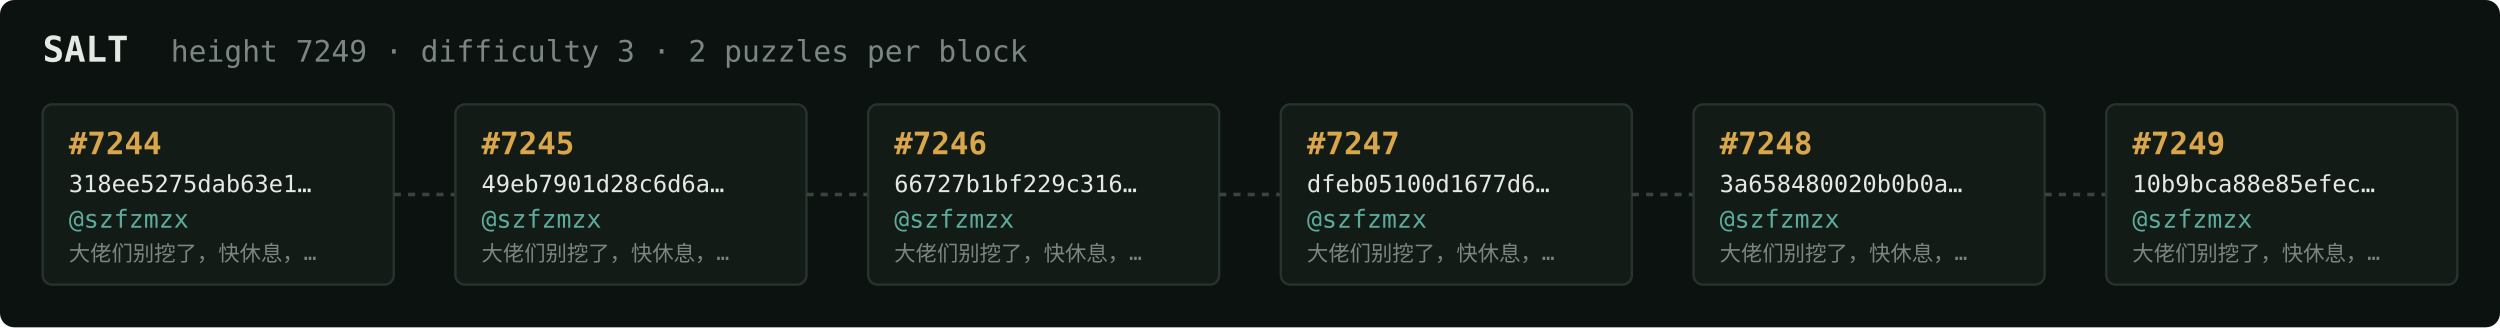
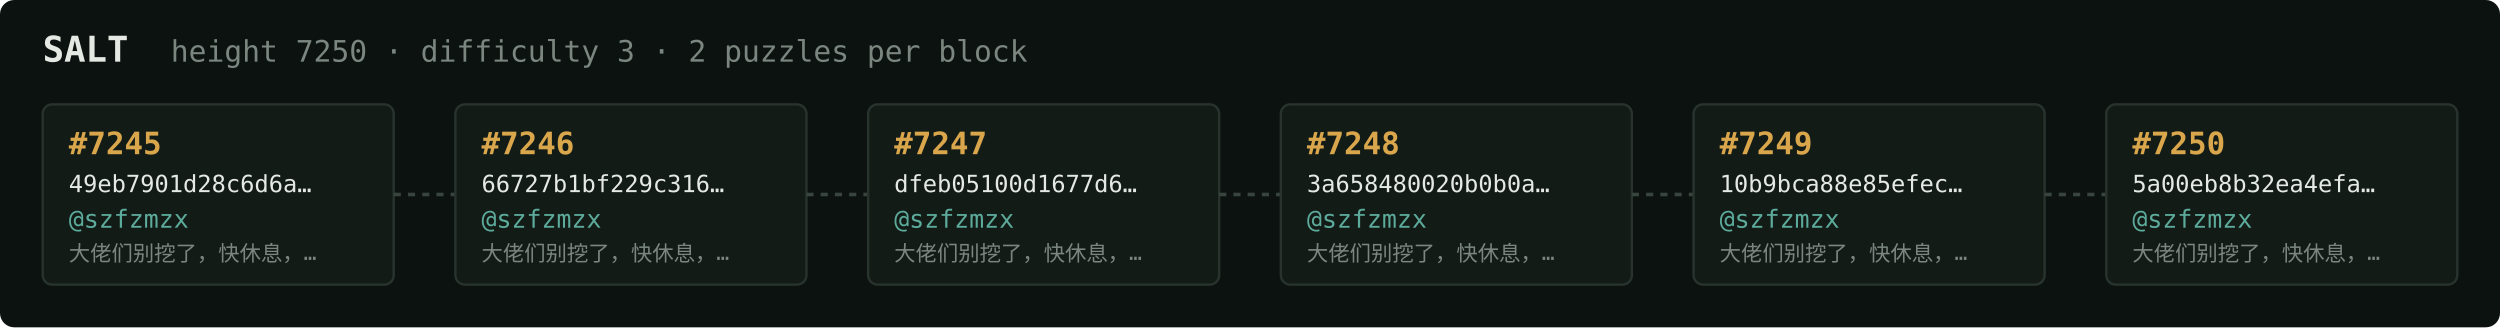
<svg xmlns="http://www.w3.org/2000/svg" width="1054" height="138" viewBox="0 0 1054 138" font-family="ui-monospace,SFMono-Regular,Menlo,monospace">
  <rect fill="#0c1210" width="1054" height="138" rx="6" />
  <text x="18" y="26" fill="#e5e9e3" font-size="15" font-weight="700">SALT</text>
-   <text x="72" y="26" fill="#7a867f" font-size="12.5">height 7249 · difficulty 3 · 2 puzzles per block</text>
+   <text x="72" y="26" fill="#7a867f" font-size="12.5">height 7250 · difficulty 3 · 2 puzzles per block</text>
  <rect x="18" y="44" width="148" height="76" rx="4" fill="#131b17" stroke="#28332e" stroke-width="1" />
-   <text x="29" y="65" fill="#d9a64c" font-size="13" font-weight="700">#7244</text>
-   <text x="29" y="81" fill="#e5e9e3" font-size="10">318ee5275dab63e1…</text>
+   <text x="29" y="65" fill="#d9a64c" font-size="13" font-weight="700">#7245</text>
+   <text x="29" y="81" fill="#e5e9e3" font-size="10">49eb7901d28c6d6a…</text>
  <text x="29" y="96" fill="#5cab9b" font-size="10.5">@szfzmzx</text>
  <text x="29" y="110" fill="#7a867f" font-size="9">大佬们别挖了，快休息，…</text>
  <line x1="166" y1="82.0" x2="192" y2="82.0" stroke="#38443e" stroke-width="1.5" stroke-dasharray="3 3" />
  <rect x="192" y="44" width="148" height="76" rx="4" fill="#131b17" stroke="#28332e" stroke-width="1" />
-   <text x="203" y="65" fill="#d9a64c" font-size="13" font-weight="700">#7245</text>
-   <text x="203" y="81" fill="#e5e9e3" font-size="10">49eb7901d28c6d6a…</text>
+   <text x="203" y="65" fill="#d9a64c" font-size="13" font-weight="700">#7246</text>
+   <text x="203" y="81" fill="#e5e9e3" font-size="10">66727b1bf229c316…</text>
  <text x="203" y="96" fill="#5cab9b" font-size="10.5">@szfzmzx</text>
  <text x="203" y="110" fill="#7a867f" font-size="9">大佬们别挖了，快休息，…</text>
  <line x1="340" y1="82.0" x2="366" y2="82.0" stroke="#38443e" stroke-width="1.5" stroke-dasharray="3 3" />
  <rect x="366" y="44" width="148" height="76" rx="4" fill="#131b17" stroke="#28332e" stroke-width="1" />
-   <text x="377" y="65" fill="#d9a64c" font-size="13" font-weight="700">#7246</text>
-   <text x="377" y="81" fill="#e5e9e3" font-size="10">66727b1bf229c316…</text>
+   <text x="377" y="65" fill="#d9a64c" font-size="13" font-weight="700">#7247</text>
+   <text x="377" y="81" fill="#e5e9e3" font-size="10">dfeb05100d1677d6…</text>
  <text x="377" y="96" fill="#5cab9b" font-size="10.5">@szfzmzx</text>
  <text x="377" y="110" fill="#7a867f" font-size="9">大佬们别挖了，快休息，…</text>
  <line x1="514" y1="82.0" x2="540" y2="82.0" stroke="#38443e" stroke-width="1.5" stroke-dasharray="3 3" />
  <rect x="540" y="44" width="148" height="76" rx="4" fill="#131b17" stroke="#28332e" stroke-width="1" />
-   <text x="551" y="65" fill="#d9a64c" font-size="13" font-weight="700">#7247</text>
-   <text x="551" y="81" fill="#e5e9e3" font-size="10">dfeb05100d1677d6…</text>
+   <text x="551" y="65" fill="#d9a64c" font-size="13" font-weight="700">#7248</text>
+   <text x="551" y="81" fill="#e5e9e3" font-size="10">3a658480020b0b0a…</text>
  <text x="551" y="96" fill="#5cab9b" font-size="10.5">@szfzmzx</text>
  <text x="551" y="110" fill="#7a867f" font-size="9">大佬们别挖了，快休息，…</text>
  <line x1="688" y1="82.0" x2="714" y2="82.0" stroke="#38443e" stroke-width="1.5" stroke-dasharray="3 3" />
  <rect x="714" y="44" width="148" height="76" rx="4" fill="#131b17" stroke="#28332e" stroke-width="1" />
-   <text x="725" y="65" fill="#d9a64c" font-size="13" font-weight="700">#7248</text>
-   <text x="725" y="81" fill="#e5e9e3" font-size="10">3a658480020b0b0a…</text>
+   <text x="725" y="65" fill="#d9a64c" font-size="13" font-weight="700">#7249</text>
+   <text x="725" y="81" fill="#e5e9e3" font-size="10">10b9bca88e85efec…</text>
  <text x="725" y="96" fill="#5cab9b" font-size="10.5">@szfzmzx</text>
  <text x="725" y="110" fill="#7a867f" font-size="9">大佬们别挖了，快休息，…</text>
  <line x1="862" y1="82.0" x2="888" y2="82.0" stroke="#38443e" stroke-width="1.5" stroke-dasharray="3 3" />
  <rect x="888" y="44" width="148" height="76" rx="4" fill="#131b17" stroke="#28332e" stroke-width="1" />
-   <text x="899" y="65" fill="#d9a64c" font-size="13" font-weight="700">#7249</text>
-   <text x="899" y="81" fill="#e5e9e3" font-size="10">10b9bca88e85efec…</text>
+   <text x="899" y="65" fill="#d9a64c" font-size="13" font-weight="700">#7250</text>
+   <text x="899" y="81" fill="#e5e9e3" font-size="10">5a00eb8b32ea4efa…</text>
  <text x="899" y="96" fill="#5cab9b" font-size="10.5">@szfzmzx</text>
  <text x="899" y="110" fill="#7a867f" font-size="9">大佬们别挖了，快休息，…</text>
</svg>
